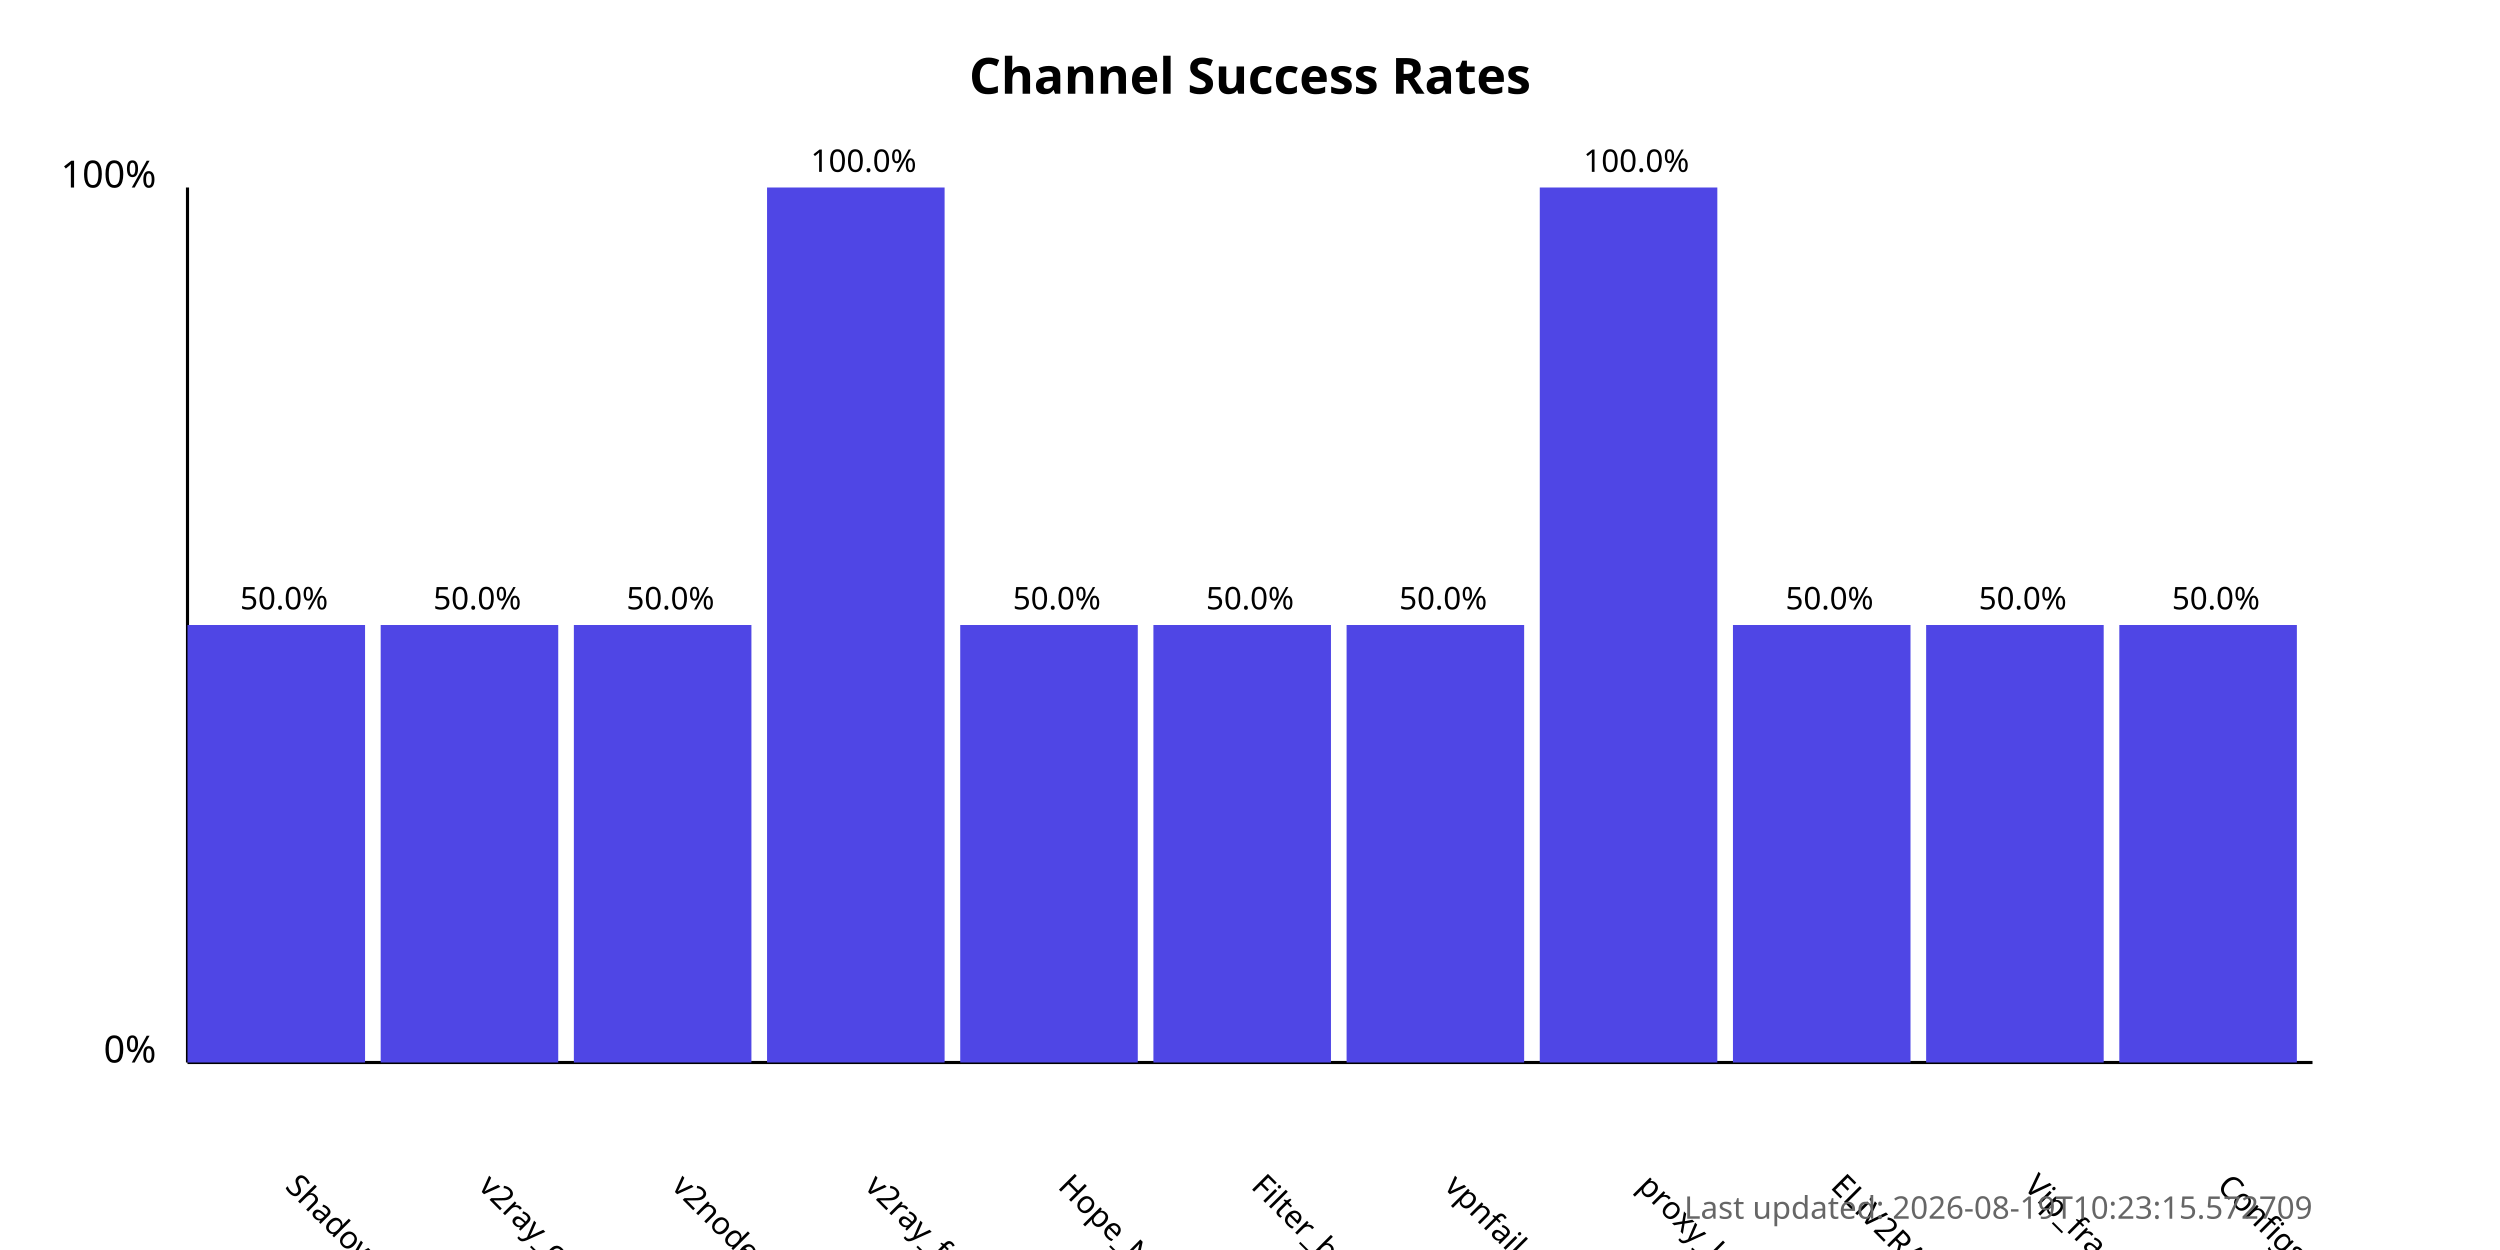
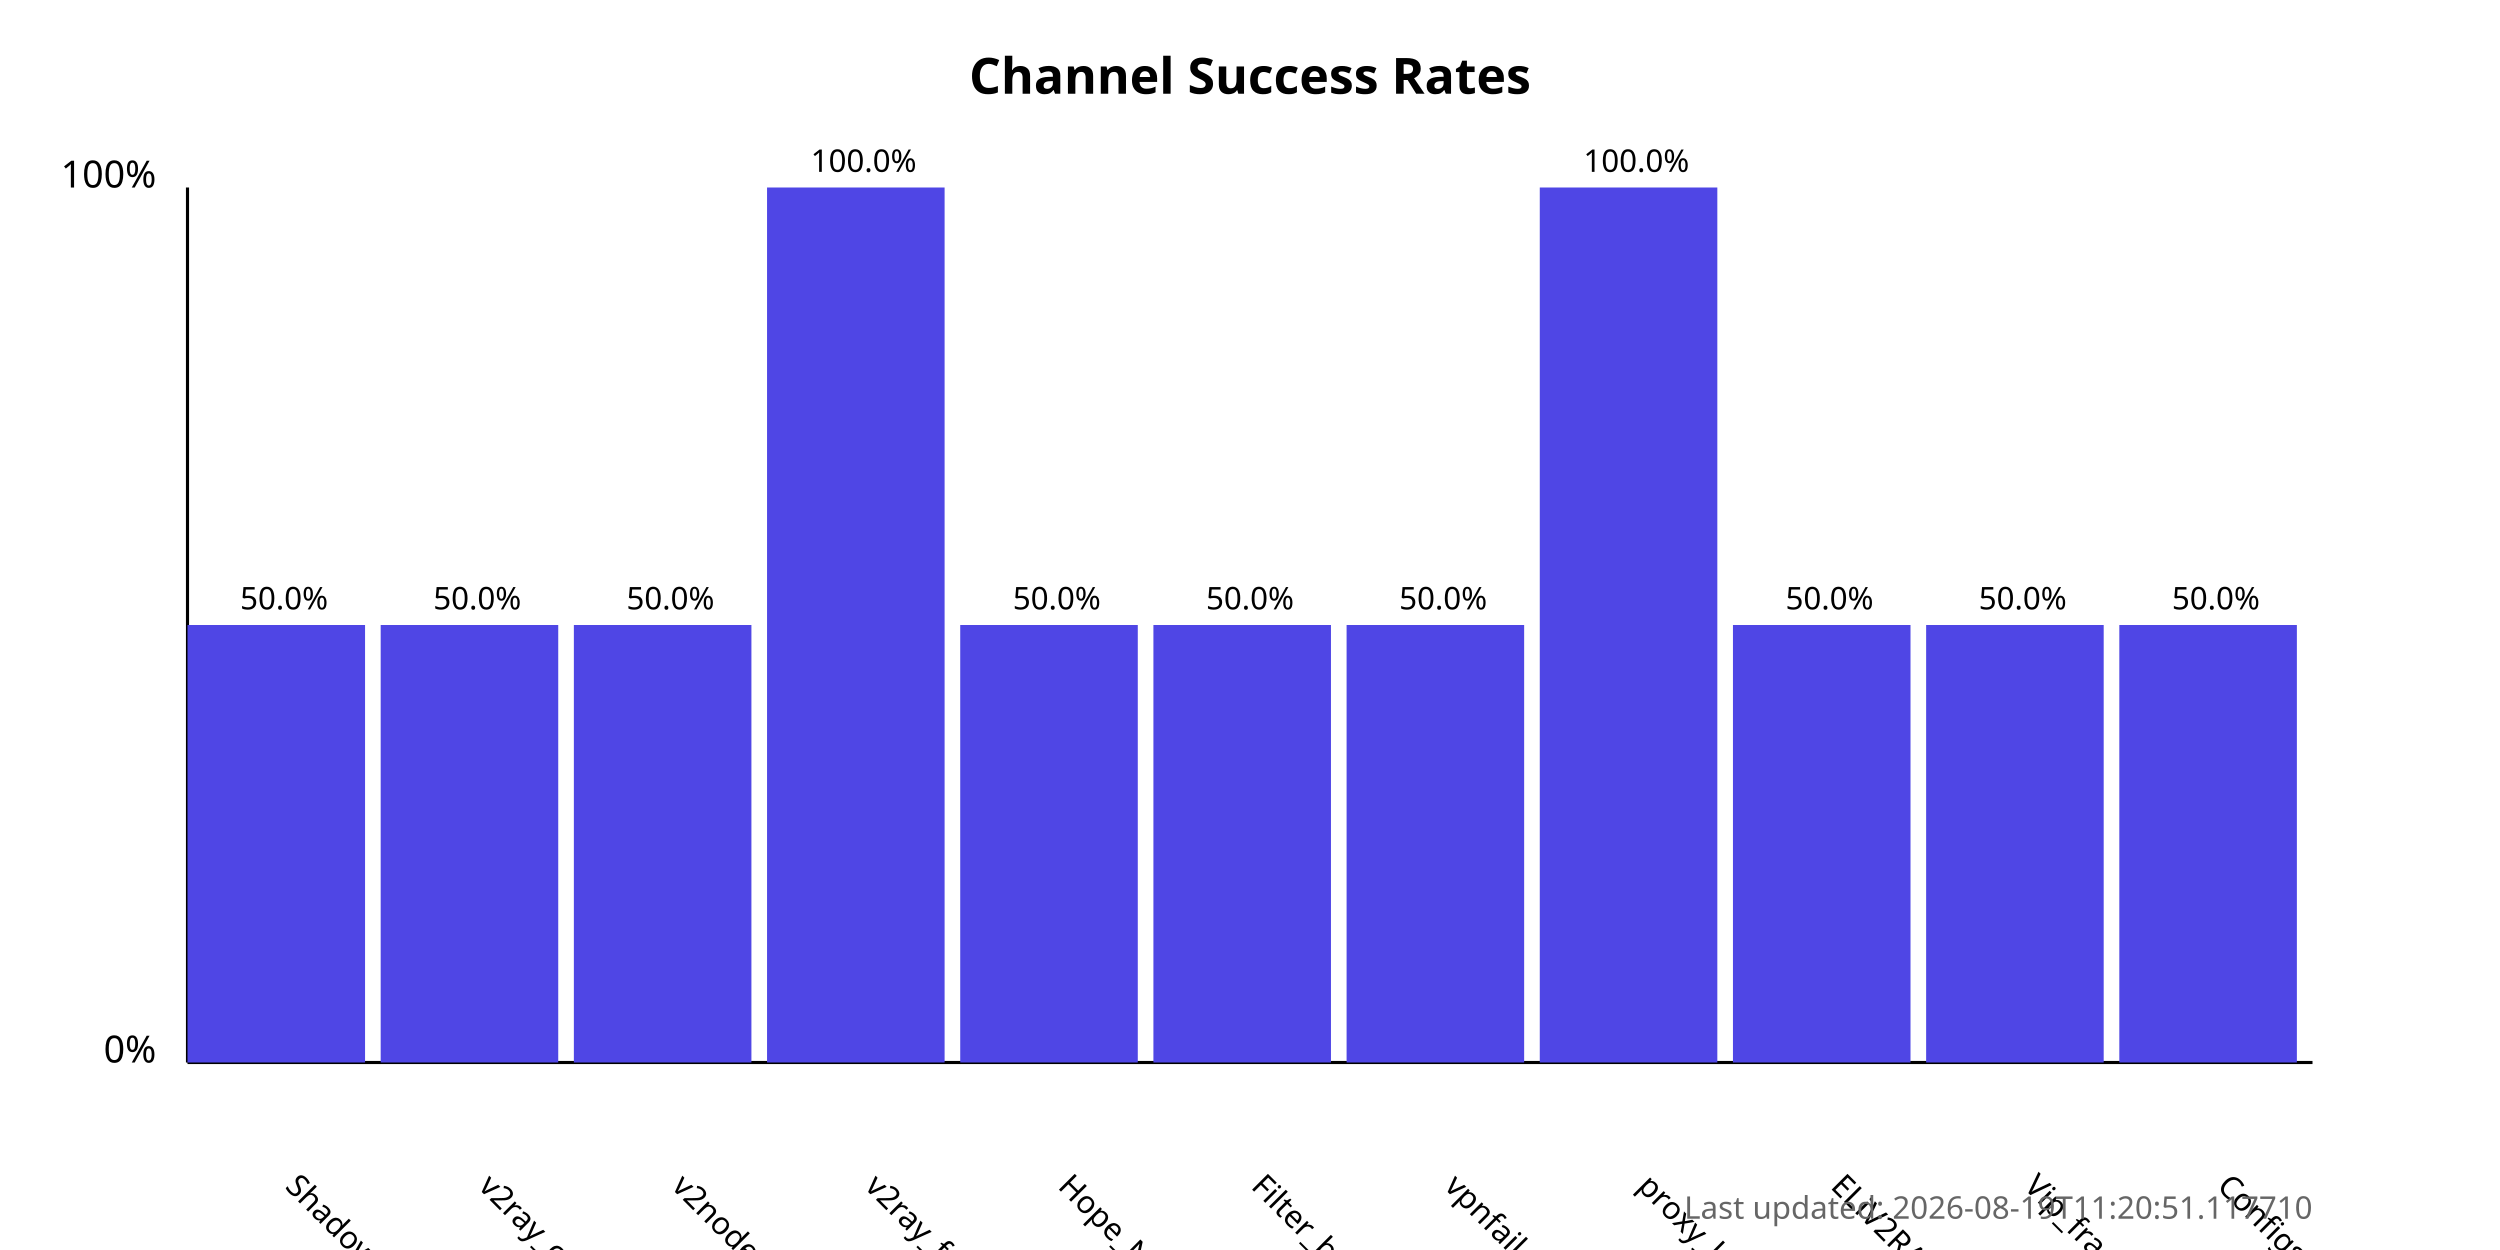
<svg xmlns="http://www.w3.org/2000/svg" width="800" height="400">
  <style>
            .chart-title { font: bold 16px sans-serif; }
            .axis-label { font: 12px sans-serif; }
            .tick-label { font: 10px sans-serif; }
            .bar { fill: #4f46e5; }
            .bar:hover { fill: #6366f1; }
            .timestamp { font: 10px sans-serif; fill: #666; }
        </style>
  <text x="400.0" y="30" text-anchor="middle" class="chart-title">
            Channel Success Rates
        </text>
  <line x1="60" y1="340" x2="60" y2="60" stroke="black" stroke-width="1" />
  <line x1="60" y1="340" x2="740" y2="340" stroke="black" stroke-width="1" />
  <text x="50" y="340" text-anchor="end" class="axis-label">0%</text>
  <text x="50" y="60" text-anchor="end" class="axis-label">100%</text>
  <g>
    <rect x="60" y="200.0" width="56.818" height="140.0" class="bar" />
    <text x="90.909" y="380" transform="rotate(45, 90.90909, 380)" text-anchor="start" class="tick-label">
                ShadowProxy66
            </text>
    <text x="90.909" y="195.0" text-anchor="middle" class="tick-label">
                50.0%
            </text>
  </g>
  <g>
    <rect x="121.818" y="200.0" width="56.818" height="140.0" class="bar" />
    <text x="152.727" y="380" transform="rotate(45, 152.7273, 380)" text-anchor="start" class="tick-label">
                v2ray_configs_pool
            </text>
    <text x="152.727" y="195.0" text-anchor="middle" class="tick-label">
                50.0%
            </text>
  </g>
  <g>
    <rect x="183.636" y="200.0" width="56.818" height="140.0" class="bar" />
    <text x="214.545" y="380" transform="rotate(45, 214.5455, 380)" text-anchor="start" class="tick-label">
                v2nodes
            </text>
    <text x="214.545" y="195.0" text-anchor="middle" class="tick-label">
                50.0%
            </text>
  </g>
  <g>
    <rect x="245.455" y="60.0" width="56.818" height="280.0" class="bar" />
    <text x="276.364" y="380" transform="rotate(45, 276.3636, 380)" text-anchor="start" class="tick-label">
                v2ray_free_conf
            </text>
    <text x="276.364" y="55.0" text-anchor="middle" class="tick-label">
                100.0%
            </text>
  </g>
  <g>
    <rect x="307.273" y="200.0" width="56.818" height="140.0" class="bar" />
    <text x="338.182" y="380" transform="rotate(45, 338.1818, 380)" text-anchor="start" class="tick-label">
                Hope_Net
            </text>
    <text x="338.182" y="195.0" text-anchor="middle" class="tick-label">
                50.0%
            </text>
  </g>
  <g>
    <rect x="369.091" y="200.0" width="56.818" height="140.0" class="bar" />
    <text x="400.0" y="380" transform="rotate(45, 400.0, 380)" text-anchor="start" class="tick-label">
                Filter_breaker
            </text>
    <text x="400.0" y="195.0" text-anchor="middle" class="tick-label">
                50.0%
            </text>
  </g>
  <g>
    <rect x="430.909" y="200.0" width="56.818" height="140.0" class="bar" />
    <text x="461.818" y="380" transform="rotate(45, 461.8182, 380)" text-anchor="start" class="tick-label">
                vpnfail_vless
            </text>
    <text x="461.818" y="195.0" text-anchor="middle" class="tick-label">
                50.0%
            </text>
  </g>
  <g>
    <rect x="492.727" y="60.0" width="56.818" height="280.0" class="bar" />
    <text x="523.636" y="380" transform="rotate(45, 523.6364, 380)" text-anchor="start" class="tick-label">
                proxy_kafee
            </text>
    <text x="523.636" y="55.0" text-anchor="middle" class="tick-label">
                100.0%
            </text>
  </g>
  <g>
    <rect x="554.545" y="200.0" width="56.818" height="140.0" class="bar" />
    <text x="585.455" y="380" transform="rotate(45, 585.4545, 380)" text-anchor="start" class="tick-label">
                ELiV2RAY
            </text>
    <text x="585.455" y="195.0" text-anchor="middle" class="tick-label">
                50.0%
            </text>
  </g>
  <g>
    <rect x="616.364" y="200.0" width="56.818" height="140.0" class="bar" />
    <text x="647.273" y="380" transform="rotate(45, 647.2727, 380)" text-anchor="start" class="tick-label">
                Vip_fragment_v2ray
            </text>
    <text x="647.273" y="195.0" text-anchor="middle" class="tick-label">
                50.0%
            </text>
  </g>
  <g>
    <rect x="678.182" y="200.0" width="56.818" height="140.0" class="bar" />
    <text x="709.091" y="380" transform="rotate(45, 709.0909, 380)" text-anchor="start" class="tick-label">
                ConfigsHubPlus
            </text>
    <text x="709.091" y="195.0" text-anchor="middle" class="tick-label">
                50.0%
            </text>
  </g>
  <text x="740" y="390" text-anchor="end" class="timestamp">
-             Last updated: 2026-08-19T10:23:15.572709
+             Last updated: 2026-08-19T11:20:51.117710
        </text>
</svg>
